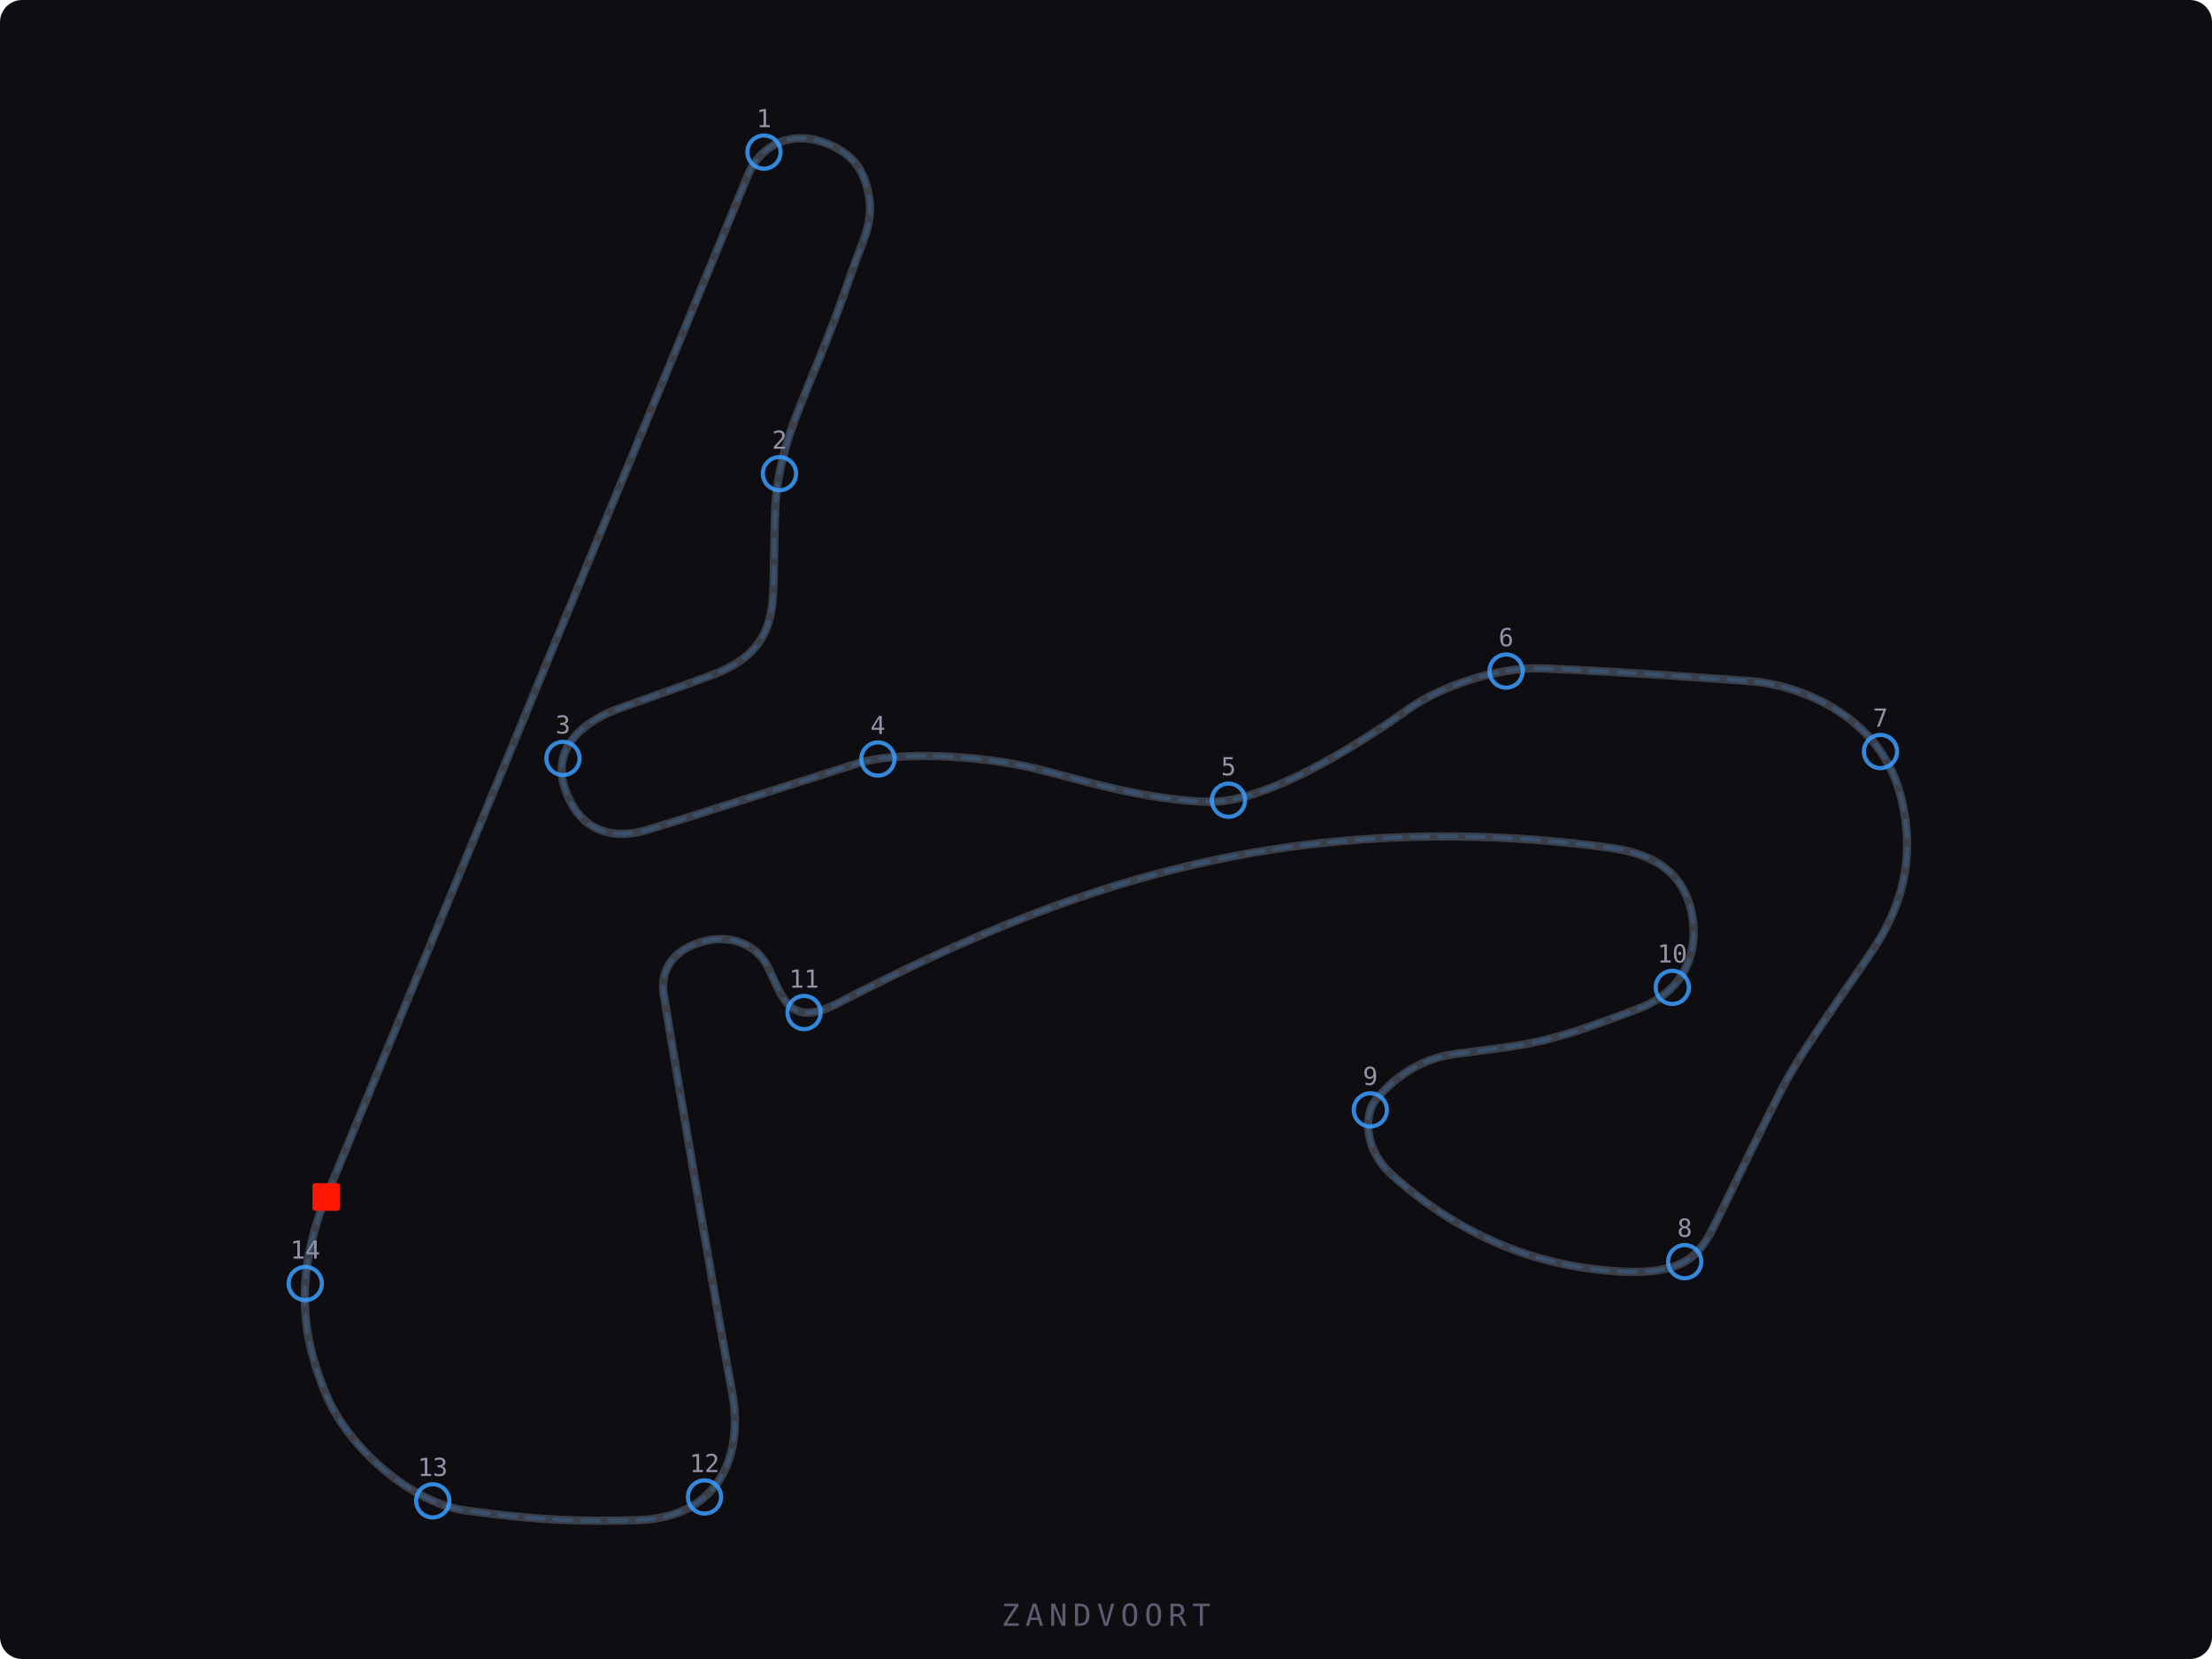
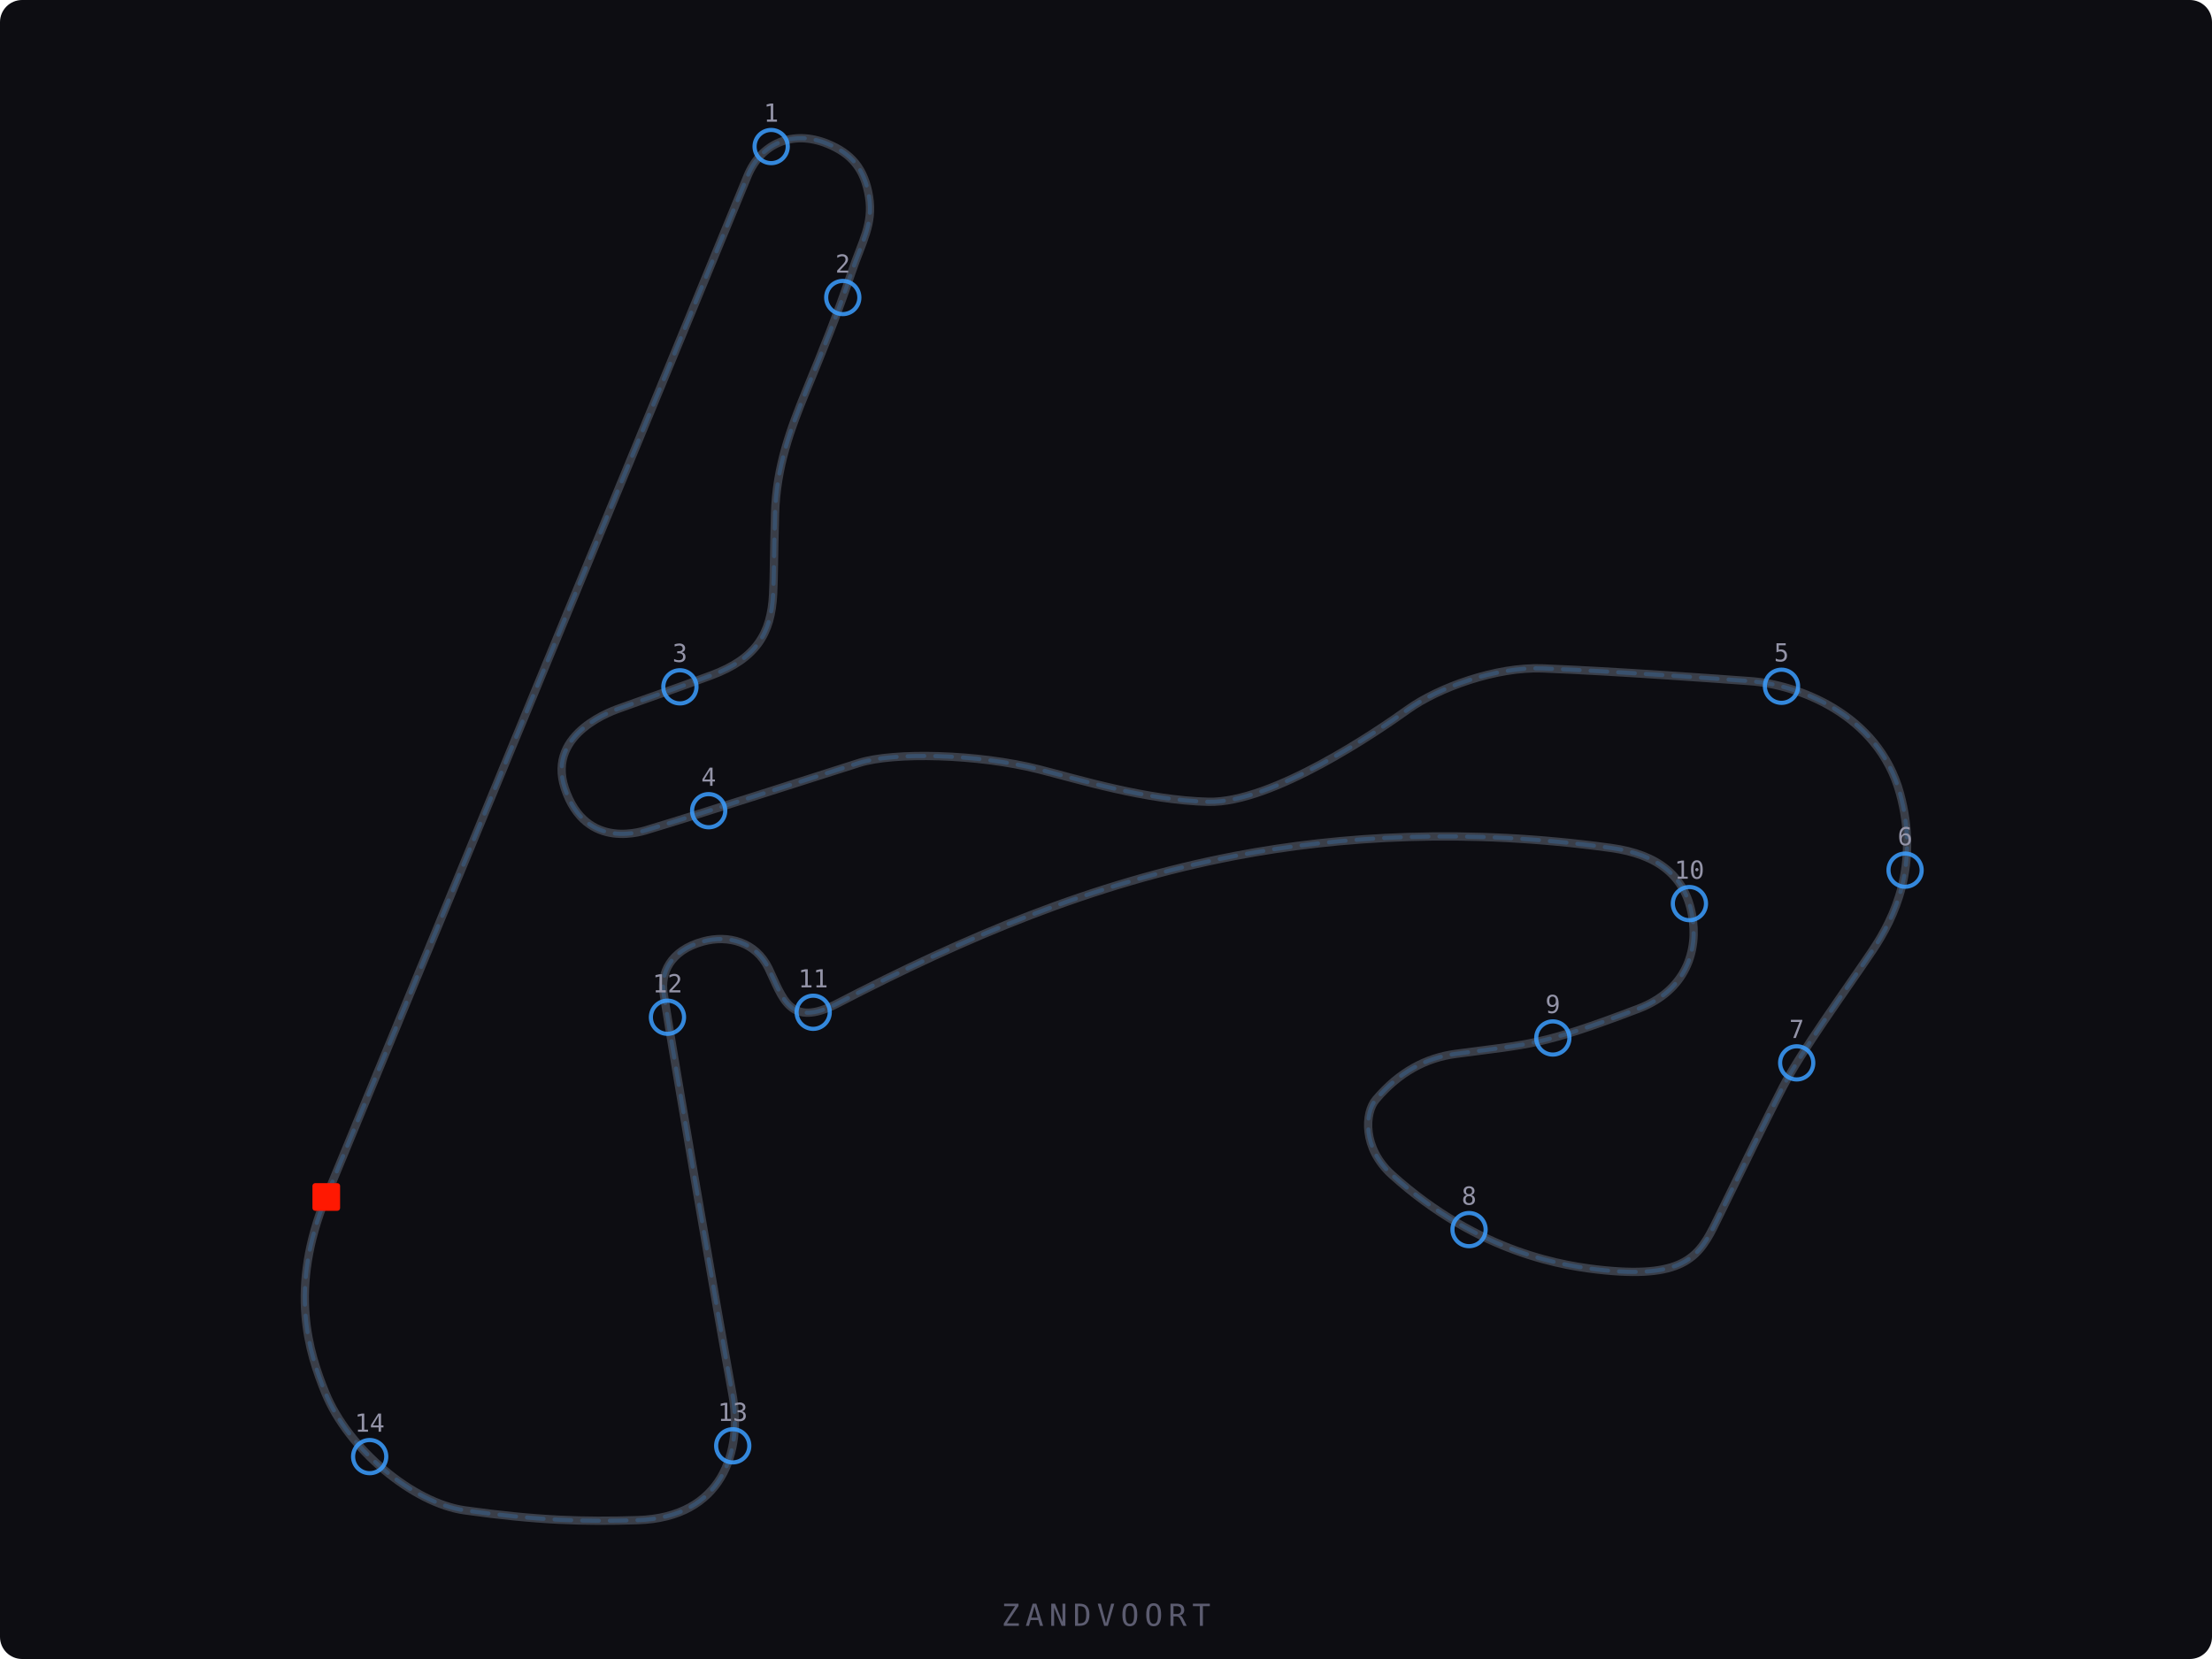
<svg xmlns="http://www.w3.org/2000/svg" viewBox="0 0 800 600" width="800" height="600">
  <defs>
    <style>
      .track-bg { fill: #0d0d12; }
      .track-line { fill: none; stroke: #3a3e48; stroke-width: 3; stroke-linecap: round; stroke-linejoin: round; }
      .track-line-accent { fill: none; stroke: rgba(59,158,255,0.20); stroke-width: 1.5; stroke-linecap: round; stroke-dasharray: 6,4; }
      .track-edge { fill: none; stroke: #3a3e48; stroke-width: 1; stroke-linecap: round; stroke-linejoin: round; opacity: 0.6; }
    </style>
  </defs>
  <rect class="track-bg" width="800" height="600" rx="8" />
  <path class="track-edge" d="M 117.97 432.89 c 1.60 -3.91 3.26 -7.89 4.94 -11.96 c 49.23 -119.21 125.88 -304.74 147.44 -357.26 c 4.80 -11.71 16.22 -16.80 28.83 -11.71 c 8.79 3.55 13.48 9.10 15.12 19.15 c 1.62 9.92 -2.49 16.16 -6.33 27.43 c -5.39 15.84 -9.93 27.02 -16.41 42.80 c -5.63 13.72 -10.78 27.43 -11.25 44.46 c -0.46 16.70 -0.37 22.36 -0.70 29.09 c -0.70 14.19 -6.09 23.29 -22.27 29.32 c -13.60 5.07 -23.96 8.57 -32.98 11.86 c -1.71 0.62 -26.79 8.72 -20.11 28.94 c 7.70 23.31 28.98 15.37 30.68 14.86 c 18.73 -5.61 58.66 -18.54 75.85 -23.97 c 12.38 -3.90 42.66 -3.31 65.04 2.37 c 14.24 3.61 38.56 11.13 61.17 11.71 c 23.09 0.59 61.41 -25.66 72.30 -33.46 c 10.90 -7.80 31.76 -15.44 48.63 -14.78 c 27.07 1.06 62.92 3.74 75.12 4.61 c 16.64 1.18 46.22 11.64 54.14 40.68 c 7.03 25.78 -1.87 44.70 -10.08 56.88 c -10.52 15.62 -25.31 35.83 -32.34 49.31 c -4.24 8.12 -15.00 30.04 -24.03 48.57 c -5.96 12.24 -11.12 20.48 -40.19 17.65 c -14.49 -1.42 -45.41 -6.01 -77.11 -34.53 c -10.78 -9.70 -9.84 -22.47 -5.86 -27.20 c 8.50 -10.08 18.28 -15.14 28.83 -16.55 c 26.75 -3.60 30.70 -2.84 66.09 -16.32 c 17.25 -6.57 21.87 -20.99 19.45 -34.05 c -2.58 -13.95 -12.19 -21.76 -29.30 -24.12 c -51.90 -7.18 -98.06 -4.35 -135.70 2.84 c -52.03 9.93 -97.98 29.53 -144.14 53.45 c -17.34 8.99 -19.69 -2.13 -24.84 -12.77 c -4.62 -9.52 -14.58 -12.17 -23.67 -9.70 c -12.19 3.31 -15.39 11.79 -14.30 18.68 c 3.52 22.23 19.92 118.25 24.84 144.73 c 3.90 20.98 -3.51 44.93 -34.22 45.88 c -19.46 0.60 -36.25 0.15 -62.58 -3.55 c -18.52 -2.60 -42.04 -22.01 -50.39 -42.57 c -5.86 -14.43 -13.36 -37.37 0.32 -70.78 Z" />
  <path class="track-line" d="M 117.97 432.89 c 1.60 -3.91 3.26 -7.89 4.94 -11.96 c 49.23 -119.21 125.88 -304.74 147.44 -357.26 c 4.80 -11.71 16.22 -16.80 28.83 -11.71 c 8.79 3.55 13.48 9.10 15.12 19.15 c 1.62 9.92 -2.49 16.16 -6.33 27.43 c -5.39 15.84 -9.93 27.02 -16.41 42.80 c -5.63 13.72 -10.78 27.43 -11.25 44.46 c -0.46 16.70 -0.37 22.36 -0.70 29.09 c -0.70 14.19 -6.09 23.29 -22.27 29.32 c -13.60 5.07 -23.96 8.57 -32.98 11.86 c -1.71 0.62 -26.79 8.72 -20.11 28.94 c 7.70 23.31 28.98 15.37 30.68 14.86 c 18.73 -5.61 58.66 -18.54 75.85 -23.97 c 12.38 -3.90 42.66 -3.31 65.04 2.37 c 14.24 3.61 38.56 11.13 61.17 11.71 c 23.09 0.59 61.41 -25.66 72.30 -33.46 c 10.90 -7.80 31.76 -15.44 48.63 -14.78 c 27.07 1.06 62.92 3.74 75.12 4.61 c 16.64 1.18 46.22 11.64 54.14 40.68 c 7.03 25.78 -1.87 44.70 -10.08 56.88 c -10.52 15.62 -25.31 35.83 -32.34 49.31 c -4.24 8.12 -15.00 30.04 -24.03 48.57 c -5.96 12.24 -11.12 20.48 -40.19 17.65 c -14.49 -1.42 -45.41 -6.01 -77.11 -34.53 c -10.78 -9.70 -9.84 -22.47 -5.86 -27.20 c 8.50 -10.08 18.28 -15.14 28.83 -16.55 c 26.75 -3.60 30.70 -2.84 66.09 -16.32 c 17.25 -6.57 21.87 -20.99 19.45 -34.05 c -2.58 -13.95 -12.19 -21.76 -29.30 -24.12 c -51.90 -7.18 -98.06 -4.35 -135.70 2.84 c -52.03 9.93 -97.98 29.53 -144.14 53.45 c -17.34 8.99 -19.69 -2.13 -24.84 -12.77 c -4.62 -9.52 -14.58 -12.17 -23.67 -9.70 c -12.19 3.31 -15.39 11.79 -14.30 18.68 c 3.52 22.23 19.92 118.25 24.84 144.73 c 3.90 20.98 -3.51 44.93 -34.22 45.88 c -19.46 0.60 -36.25 0.15 -62.58 -3.55 c -18.52 -2.60 -42.04 -22.01 -50.39 -42.57 c -5.86 -14.43 -13.36 -37.37 0.32 -70.78 Z" />
  <path class="track-line-accent" d="M 117.97 432.89 c 1.60 -3.91 3.26 -7.89 4.94 -11.96 c 49.23 -119.21 125.88 -304.74 147.44 -357.26 c 4.80 -11.71 16.22 -16.80 28.83 -11.71 c 8.79 3.55 13.48 9.10 15.12 19.15 c 1.62 9.92 -2.49 16.16 -6.33 27.43 c -5.39 15.84 -9.93 27.02 -16.41 42.80 c -5.63 13.72 -10.78 27.43 -11.25 44.46 c -0.46 16.70 -0.37 22.36 -0.70 29.09 c -0.70 14.19 -6.09 23.29 -22.27 29.32 c -13.60 5.07 -23.96 8.57 -32.98 11.86 c -1.71 0.62 -26.79 8.72 -20.11 28.94 c 7.70 23.31 28.98 15.37 30.68 14.86 c 18.73 -5.61 58.66 -18.54 75.85 -23.97 c 12.38 -3.90 42.66 -3.31 65.04 2.37 c 14.24 3.61 38.56 11.13 61.17 11.71 c 23.09 0.59 61.41 -25.66 72.30 -33.46 c 10.90 -7.80 31.76 -15.44 48.63 -14.78 c 27.07 1.06 62.92 3.74 75.12 4.61 c 16.64 1.18 46.22 11.64 54.14 40.68 c 7.03 25.78 -1.87 44.70 -10.08 56.88 c -10.52 15.62 -25.31 35.83 -32.34 49.31 c -4.24 8.12 -15.00 30.04 -24.03 48.57 c -5.96 12.24 -11.12 20.48 -40.19 17.65 c -14.49 -1.42 -45.41 -6.01 -77.11 -34.53 c -10.78 -9.70 -9.84 -22.47 -5.86 -27.20 c 8.50 -10.08 18.28 -15.14 28.83 -16.55 c 26.75 -3.60 30.70 -2.84 66.09 -16.32 c 17.25 -6.57 21.87 -20.99 19.45 -34.05 c -2.58 -13.95 -12.19 -21.76 -29.30 -24.12 c -51.90 -7.18 -98.06 -4.35 -135.70 2.84 c -52.03 9.93 -97.98 29.53 -144.14 53.45 c -17.34 8.99 -19.69 -2.13 -24.84 -12.77 c -4.62 -9.52 -14.58 -12.17 -23.67 -9.70 c -12.19 3.31 -15.39 11.79 -14.30 18.68 c 3.52 22.23 19.92 118.25 24.84 144.73 c 3.90 20.98 -3.51 44.93 -34.22 45.88 c -19.46 0.60 -36.25 0.15 -62.58 -3.55 c -18.52 -2.60 -42.04 -22.01 -50.39 -42.57 c -5.86 -14.43 -13.36 -37.37 0.32 -70.78 Z" />
  <rect x="113.0" y="427.9" width="10" height="10" fill="#FF1801" rx="1" />
-   <circle cx="276.3" cy="55.0" r="6" fill="none" stroke="#3B9EFF" stroke-width="1.5" opacity="0.85" />
-   <text x="276.3" y="46.0" text-anchor="middle" fill="#9494a8" font-size="9" font-family="monospace">1</text>
-   <circle cx="281.9" cy="171.3" r="6" fill="none" stroke="#3B9EFF" stroke-width="1.5" opacity="0.85" />
-   <text x="281.9" y="162.3" text-anchor="middle" fill="#9494a8" font-size="9" font-family="monospace">2</text>
-   <circle cx="203.6" cy="274.3" r="6" fill="none" stroke="#3B9EFF" stroke-width="1.5" opacity="0.85" />
-   <text x="203.6" y="265.3" text-anchor="middle" fill="#9494a8" font-size="9" font-family="monospace">3</text>
-   <circle cx="317.5" cy="274.5" r="6" fill="none" stroke="#3B9EFF" stroke-width="1.5" opacity="0.85" />
-   <text x="317.5" y="265.5" text-anchor="middle" fill="#9494a8" font-size="9" font-family="monospace">4</text>
-   <circle cx="444.3" cy="289.4" r="6" fill="none" stroke="#3B9EFF" stroke-width="1.5" opacity="0.85" />
-   <text x="444.3" y="280.4" text-anchor="middle" fill="#9494a8" font-size="9" font-family="monospace">5</text>
-   <circle cx="544.7" cy="242.7" r="6" fill="none" stroke="#3B9EFF" stroke-width="1.5" opacity="0.85" />
-   <text x="544.7" y="233.7" text-anchor="middle" fill="#9494a8" font-size="9" font-family="monospace">6</text>
-   <circle cx="680.1" cy="271.8" r="6" fill="none" stroke="#3B9EFF" stroke-width="1.5" opacity="0.85" />
-   <text x="680.1" y="262.8" text-anchor="middle" fill="#9494a8" font-size="9" font-family="monospace">7</text>
-   <circle cx="609.3" cy="456.3" r="6" fill="none" stroke="#3B9EFF" stroke-width="1.5" opacity="0.85" />
-   <text x="609.3" y="447.3" text-anchor="middle" fill="#9494a8" font-size="9" font-family="monospace">8</text>
-   <circle cx="495.6" cy="401.4" r="6" fill="none" stroke="#3B9EFF" stroke-width="1.5" opacity="0.85" />
-   <text x="495.6" y="392.4" text-anchor="middle" fill="#9494a8" font-size="9" font-family="monospace">9</text>
-   <circle cx="604.8" cy="357.1" r="6" fill="none" stroke="#3B9EFF" stroke-width="1.5" opacity="0.85" />
-   <text x="604.8" y="348.1" text-anchor="middle" fill="#9494a8" font-size="9" font-family="monospace">10</text>
-   <circle cx="290.8" cy="366.2" r="6" fill="none" stroke="#3B9EFF" stroke-width="1.5" opacity="0.85" />
-   <text x="290.8" y="357.2" text-anchor="middle" fill="#9494a8" font-size="9" font-family="monospace">11</text>
-   <circle cx="254.8" cy="541.4" r="6" fill="none" stroke="#3B9EFF" stroke-width="1.5" opacity="0.85" />
-   <text x="254.8" y="532.4" text-anchor="middle" fill="#9494a8" font-size="9" font-family="monospace">12</text>
-   <circle cx="156.5" cy="542.8" r="6" fill="none" stroke="#3B9EFF" stroke-width="1.5" opacity="0.85" />
-   <text x="156.5" y="533.8" text-anchor="middle" fill="#9494a8" font-size="9" font-family="monospace">13</text>
-   <circle cx="110.4" cy="464.2" r="6" fill="none" stroke="#3B9EFF" stroke-width="1.5" opacity="0.85" />
-   <text x="110.4" y="455.2" text-anchor="middle" fill="#9494a8" font-size="9" font-family="monospace">14</text>
+   <circle cx="278.90" cy="53.00" r="6" fill="none" stroke="#3B9EFF" stroke-width="1.5" opacity="0.85" />
+   <text x="278.90" y="44.00" text-anchor="middle" fill="#9494a8" font-size="9" font-family="monospace">1</text>
+   <circle cx="304.80" cy="107.60" r="6" fill="none" stroke="#3B9EFF" stroke-width="1.5" opacity="0.85" />
+   <text x="304.80" y="98.60" text-anchor="middle" fill="#9494a8" font-size="9" font-family="monospace">2</text>
+   <circle cx="245.90" cy="248.40" r="6" fill="none" stroke="#3B9EFF" stroke-width="1.5" opacity="0.85" />
+   <text x="245.90" y="239.40" text-anchor="middle" fill="#9494a8" font-size="9" font-family="monospace">3</text>
+   <circle cx="256.30" cy="293.20" r="6" fill="none" stroke="#3B9EFF" stroke-width="1.5" opacity="0.85" />
+   <text x="256.30" y="284.20" text-anchor="middle" fill="#9494a8" font-size="9" font-family="monospace">4</text>
+   <circle cx="644.30" cy="248.20" r="6" fill="none" stroke="#3B9EFF" stroke-width="1.5" opacity="0.85" />
+   <text x="644.30" y="239.20" text-anchor="middle" fill="#9494a8" font-size="9" font-family="monospace">5</text>
+   <circle cx="689.00" cy="314.70" r="6" fill="none" stroke="#3B9EFF" stroke-width="1.5" opacity="0.85" />
+   <text x="689.00" y="305.70" text-anchor="middle" fill="#9494a8" font-size="9" font-family="monospace">6</text>
+   <circle cx="649.80" cy="384.40" r="6" fill="none" stroke="#3B9EFF" stroke-width="1.5" opacity="0.85" />
+   <text x="649.80" y="375.40" text-anchor="middle" fill="#9494a8" font-size="9" font-family="monospace">7</text>
+   <circle cx="531.30" cy="444.70" r="6" fill="none" stroke="#3B9EFF" stroke-width="1.5" opacity="0.85" />
+   <text x="531.30" y="435.70" text-anchor="middle" fill="#9494a8" font-size="9" font-family="monospace">8</text>
+   <circle cx="561.60" cy="375.40" r="6" fill="none" stroke="#3B9EFF" stroke-width="1.5" opacity="0.85" />
+   <text x="561.60" y="366.40" text-anchor="middle" fill="#9494a8" font-size="9" font-family="monospace">9</text>
+   <circle cx="611.00" cy="326.80" r="6" fill="none" stroke="#3B9EFF" stroke-width="1.5" opacity="0.85" />
+   <text x="611.00" y="317.80" text-anchor="middle" fill="#9494a8" font-size="9" font-family="monospace">10</text>
+   <circle cx="294.10" cy="366.10" r="6" fill="none" stroke="#3B9EFF" stroke-width="1.5" opacity="0.85" />
+   <text x="294.10" y="357.10" text-anchor="middle" fill="#9494a8" font-size="9" font-family="monospace">11</text>
+   <circle cx="241.40" cy="367.90" r="6" fill="none" stroke="#3B9EFF" stroke-width="1.5" opacity="0.85" />
+   <text x="241.40" y="358.90" text-anchor="middle" fill="#9494a8" font-size="9" font-family="monospace">12</text>
+   <circle cx="265.00" cy="522.90" r="6" fill="none" stroke="#3B9EFF" stroke-width="1.5" opacity="0.85" />
+   <text x="265.00" y="513.90" text-anchor="middle" fill="#9494a8" font-size="9" font-family="monospace">13</text>
+   <circle cx="133.70" cy="526.80" r="6" fill="none" stroke="#3B9EFF" stroke-width="1.5" opacity="0.85" />
+   <text x="133.70" y="517.80" text-anchor="middle" fill="#9494a8" font-size="9" font-family="monospace">14</text>
  <text x="400" y="588" text-anchor="middle" fill="#5c5c70" font-size="11" font-family="monospace" letter-spacing="2">ZANDVOORT</text>
</svg>
